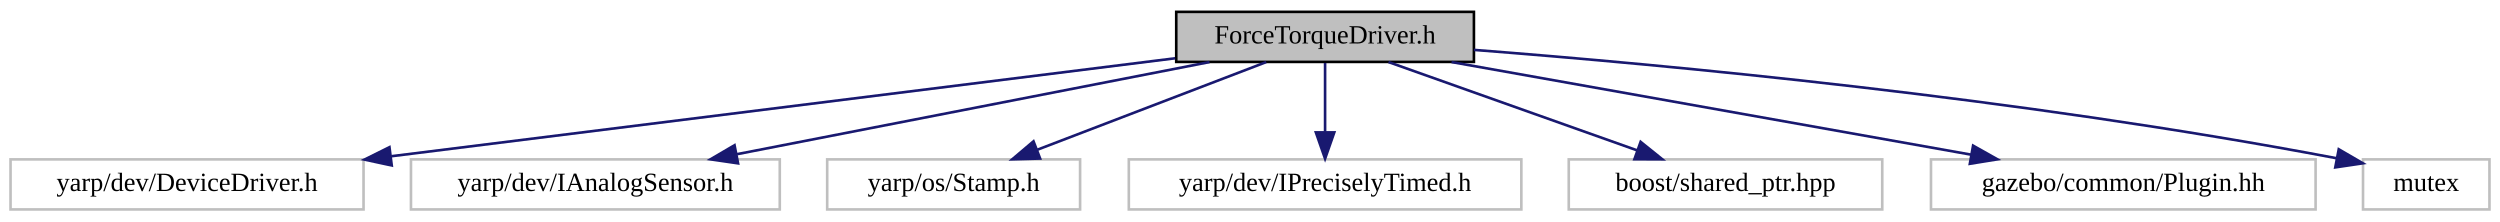
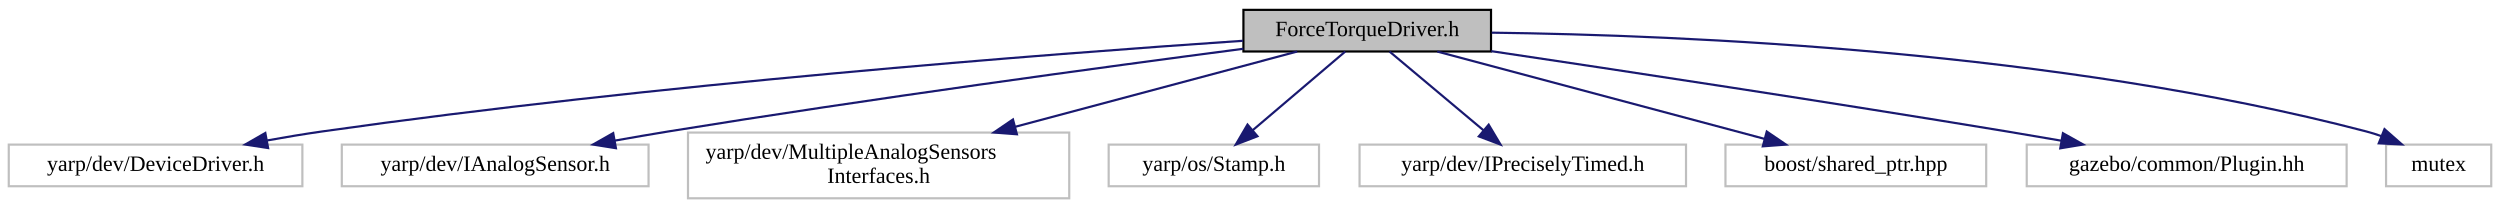
- <svg xmlns="http://www.w3.org/2000/svg" xmlns:xlink="http://www.w3.org/1999/xlink" width="949pt" height="84pt" viewBox="0.00 0.00 949.00 84.00">
-   <g id="graph0" class="graph" transform="scale(1 1) rotate(0) translate(4 80)">
+ <svg xmlns="http://www.w3.org/2000/svg" xmlns:xlink="http://www.w3.org/1999/xlink" width="1141pt" height="95pt" viewBox="0.00 0.00 1141.00 95.00">
+   <g id="graph0" class="graph" transform="scale(1 1) rotate(0) translate(4 91)">
    <g id="node1" class="node">
      <g id="a_node1">
        <a xlink:title=" ">
-           <polygon fill="#bfbfbf" stroke="black" points="442.5,-56.5 442.5,-75.5 555.5,-75.5 555.5,-56.5 442.5,-56.5" />
-           <text text-anchor="middle" x="499" y="-63.5" font-family="FreeSans.ttf" font-size="10.00">ForceTorqueDriver.h</text>
+           <polygon fill="#bfbfbf" stroke="black" points="563.5,-67.5 563.5,-86.5 676.5,-86.5 676.5,-67.5 563.5,-67.5" />
+           <text text-anchor="middle" x="620" y="-74.5" font-family="FreeSans.ttf" font-size="10.00">ForceTorqueDriver.h</text>
        </a>
      </g>
    </g>
    <g id="node2" class="node">
      <g id="a_node2">
        <a xlink:title=" ">
-           <polygon fill="none" stroke="#bfbfbf" points="0,-0.5 0,-19.5 134,-19.5 134,-0.5 0,-0.5" />
-           <text text-anchor="middle" x="67" y="-7.5" font-family="FreeSans.ttf" font-size="10.00">yarp/dev/DeviceDriver.h</text>
+           <polygon fill="none" stroke="#bfbfbf" points="0,-6 0,-25 134,-25 134,-6 0,-6" />
+           <text text-anchor="middle" x="67" y="-13" font-family="FreeSans.ttf" font-size="10.00">yarp/dev/DeviceDriver.h</text>
        </a>
      </g>
    </g>
    <g id="edge1" class="edge">
-       <path fill="none" stroke="midnightblue" d="M442.08,-57.88C365.79,-48.35 230.1,-31.39 144.53,-20.69" />
-       <polygon fill="midnightblue" stroke="midnightblue" points="144.71,-17.19 134.35,-19.42 143.84,-24.13 144.71,-17.19" />
+       <path fill="none" stroke="midnightblue" d="M563.26,-72.39C473.67,-66.3 294.11,-52.49 143,-31 134.87,-29.84 126.29,-28.41 117.93,-26.9" />
+       <polygon fill="midnightblue" stroke="midnightblue" points="118.37,-23.43 107.9,-25.04 117.09,-30.31 118.37,-23.43" />
    </g>
    <g id="node3" class="node">
      <g id="a_node3">
        <a xlink:title=" ">
-           <polygon fill="none" stroke="#bfbfbf" points="152,-0.5 152,-19.5 292,-19.5 292,-0.5 152,-0.5" />
-           <text text-anchor="middle" x="222" y="-7.5" font-family="FreeSans.ttf" font-size="10.00">yarp/dev/IAnalogSensor.h</text>
+           <polygon fill="none" stroke="#bfbfbf" points="152,-6 152,-25 292,-25 292,-6 152,-6" />
+           <text text-anchor="middle" x="222" y="-13" font-family="FreeSans.ttf" font-size="10.00">yarp/dev/IAnalogSensor.h</text>
        </a>
      </g>
    </g>
    <g id="edge2" class="edge">
-       <path fill="none" stroke="midnightblue" d="M455.11,-56.44C406.48,-46.96 328.05,-31.67 275.78,-21.48" />
-       <polygon fill="midnightblue" stroke="midnightblue" points="276.17,-17.99 265.69,-19.52 274.83,-24.87 276.17,-17.99" />
+       <path fill="none" stroke="midnightblue" d="M563.42,-68.74C499.57,-60.38 392.65,-45.87 301,-31 293.07,-29.71 284.72,-28.27 276.52,-26.81" />
+       <polygon fill="midnightblue" stroke="midnightblue" points="277.11,-23.36 266.65,-25.03 275.87,-30.25 277.11,-23.36" />
    </g>
    <g id="node4" class="node">
      <g id="a_node4">
        <a xlink:title=" ">
-           <polygon fill="none" stroke="#bfbfbf" points="310,-0.5 310,-19.5 406,-19.5 406,-0.5 310,-0.5" />
-           <text text-anchor="middle" x="358" y="-7.5" font-family="FreeSans.ttf" font-size="10.00">yarp/os/Stamp.h</text>
+           <polygon fill="none" stroke="#bfbfbf" points="310,-0.5 310,-30.5 484,-30.5 484,-0.5 310,-0.5" />
+           <text text-anchor="start" x="318" y="-18.5" font-family="FreeSans.ttf" font-size="10.00">yarp/dev/MultipleAnalogSensors</text>
+           <text text-anchor="middle" x="397" y="-7.5" font-family="FreeSans.ttf" font-size="10.00">Interfaces.h</text>
        </a>
      </g>
    </g>
    <g id="edge3" class="edge">
-       <path fill="none" stroke="midnightblue" d="M476.66,-56.44C453.25,-47.48 416.26,-33.31 389.81,-23.18" />
-       <polygon fill="midnightblue" stroke="midnightblue" points="390.83,-19.82 380.24,-19.52 388.32,-26.36 390.83,-19.82" />
+       <path fill="none" stroke="midnightblue" d="M588.05,-67.48C554.6,-58.55 501.22,-44.31 459.38,-33.14" />
+       <polygon fill="midnightblue" stroke="midnightblue" points="460.12,-29.72 449.56,-30.52 458.32,-36.48 460.12,-29.72" />
    </g>
    <g id="node5" class="node">
      <g id="a_node5">
        <a xlink:title=" ">
-           <polygon fill="none" stroke="#bfbfbf" points="424.5,-0.5 424.5,-19.5 573.5,-19.5 573.5,-0.5 424.5,-0.5" />
-           <text text-anchor="middle" x="499" y="-7.5" font-family="FreeSans.ttf" font-size="10.00">yarp/dev/IPreciselyTimed.h</text>
+           <polygon fill="none" stroke="#bfbfbf" points="502,-6 502,-25 598,-25 598,-6 502,-6" />
+           <text text-anchor="middle" x="550" y="-13" font-family="FreeSans.ttf" font-size="10.00">yarp/os/Stamp.h</text>
        </a>
      </g>
    </g>
    <g id="edge4" class="edge">
-       <path fill="none" stroke="midnightblue" d="M499,-56.08C499,-49.01 499,-38.86 499,-29.99" />
-       <polygon fill="midnightblue" stroke="midnightblue" points="502.5,-29.75 499,-19.75 495.5,-29.75 502.5,-29.75" />
+       <path fill="none" stroke="midnightblue" d="M609.97,-67.48C598.95,-58.11 581.04,-42.88 567.66,-31.51" />
+       <polygon fill="midnightblue" stroke="midnightblue" points="569.9,-28.82 560.01,-25.01 565.36,-34.15 569.9,-28.82" />
    </g>
    <g id="node6" class="node">
      <g id="a_node6">
        <a xlink:title=" ">
-           <polygon fill="none" stroke="#bfbfbf" points="591.5,-0.5 591.5,-19.5 710.5,-19.5 710.5,-0.5 591.5,-0.5" />
-           <text text-anchor="middle" x="651" y="-7.5" font-family="FreeSans.ttf" font-size="10.00">boost/shared_ptr.hpp</text>
+           <polygon fill="none" stroke="#bfbfbf" points="616.5,-6 616.5,-25 765.5,-25 765.5,-6 616.5,-6" />
+           <text text-anchor="middle" x="691" y="-13" font-family="FreeSans.ttf" font-size="10.00">yarp/dev/IPreciselyTimed.h</text>
        </a>
      </g>
    </g>
    <g id="edge5" class="edge">
-       <path fill="none" stroke="midnightblue" d="M523.08,-56.44C548.54,-47.4 588.89,-33.06 617.46,-22.92" />
-       <polygon fill="midnightblue" stroke="midnightblue" points="618.78,-26.16 627.03,-19.52 616.43,-19.57 618.78,-26.16" />
+       <path fill="none" stroke="midnightblue" d="M630.17,-67.48C641.35,-58.11 659.52,-42.88 673.09,-31.51" />
+       <polygon fill="midnightblue" stroke="midnightblue" points="675.43,-34.11 680.85,-25.01 670.93,-28.75 675.43,-34.11" />
    </g>
    <g id="node7" class="node">
      <g id="a_node7">
        <a xlink:title=" ">
-           <polygon fill="none" stroke="#bfbfbf" points="729,-0.5 729,-19.5 875,-19.5 875,-0.5 729,-0.5" />
-           <text text-anchor="middle" x="802" y="-7.5" font-family="FreeSans.ttf" font-size="10.00">gazebo/common/Plugin.hh</text>
+           <polygon fill="none" stroke="#bfbfbf" points="783.5,-6 783.5,-25 902.5,-25 902.5,-6 783.5,-6" />
+           <text text-anchor="middle" x="843" y="-13" font-family="FreeSans.ttf" font-size="10.00">boost/shared_ptr.hpp</text>
        </a>
      </g>
    </g>
    <g id="edge6" class="edge">
-       <path fill="none" stroke="midnightblue" d="M547.01,-56.44C600.53,-46.9 687.07,-31.48 744.24,-21.29" />
-       <polygon fill="midnightblue" stroke="midnightblue" points="744.98,-24.72 754.21,-19.52 743.75,-17.83 744.98,-24.72" />
+       <path fill="none" stroke="midnightblue" d="M651.95,-67.48C691.2,-57 757.88,-39.21 801.17,-27.66" />
+       <polygon fill="midnightblue" stroke="midnightblue" points="802.35,-30.97 811.11,-25.01 800.54,-24.21 802.35,-30.97" />
    </g>
    <g id="node8" class="node">
      <g id="a_node8">
        <a xlink:title=" ">
-           <polygon fill="none" stroke="#bfbfbf" points="893,-0.5 893,-19.5 941,-19.5 941,-0.5 893,-0.5" />
-           <text text-anchor="middle" x="917" y="-7.5" font-family="FreeSans.ttf" font-size="10.00">mutex</text>
+           <polygon fill="none" stroke="#bfbfbf" points="921,-6 921,-25 1067,-25 1067,-6 921,-6" />
+           <text text-anchor="middle" x="994" y="-13" font-family="FreeSans.ttf" font-size="10.00">gazebo/common/Plugin.hh</text>
        </a>
      </g>
    </g>
    <g id="edge7" class="edge">
-       <path fill="none" stroke="midnightblue" d="M555.51,-61.06C628.94,-55.35 761.18,-43.06 883.07,-19.91" />
-       <polygon fill="midnightblue" stroke="midnightblue" points="883.79,-23.34 892.95,-18.01 882.47,-16.46 883.79,-23.34" />
+       <path fill="none" stroke="midnightblue" d="M676.58,-67.66C735.45,-58.89 830.27,-44.52 912,-31 920.01,-29.67 928.45,-28.23 936.75,-26.79" />
+       <polygon fill="midnightblue" stroke="midnightblue" points="937.52,-30.21 946.77,-25.04 936.31,-23.31 937.52,-30.21" />
+     </g>
+     <g id="node9" class="node">
+       <g id="a_node9">
+         <a xlink:title=" ">
+           <polygon fill="none" stroke="#bfbfbf" points="1085,-6 1085,-25 1133,-25 1133,-6 1085,-6" />
+           <text text-anchor="middle" x="1109" y="-13" font-family="FreeSans.ttf" font-size="10.00">mutex</text>
+         </a>
+       </g>
+     </g>
+     <g id="edge8" class="edge">
+       <path fill="none" stroke="midnightblue" d="M676.81,-76.09C764.08,-74.97 935.75,-67.74 1076,-31 1078.3,-30.4 1080.64,-29.66 1082.96,-28.83" />
+       <polygon fill="midnightblue" stroke="midnightblue" points="1084.28,-32.07 1092.24,-25.08 1081.66,-25.58 1084.28,-32.07" />
    </g>
  </g>
</svg>
